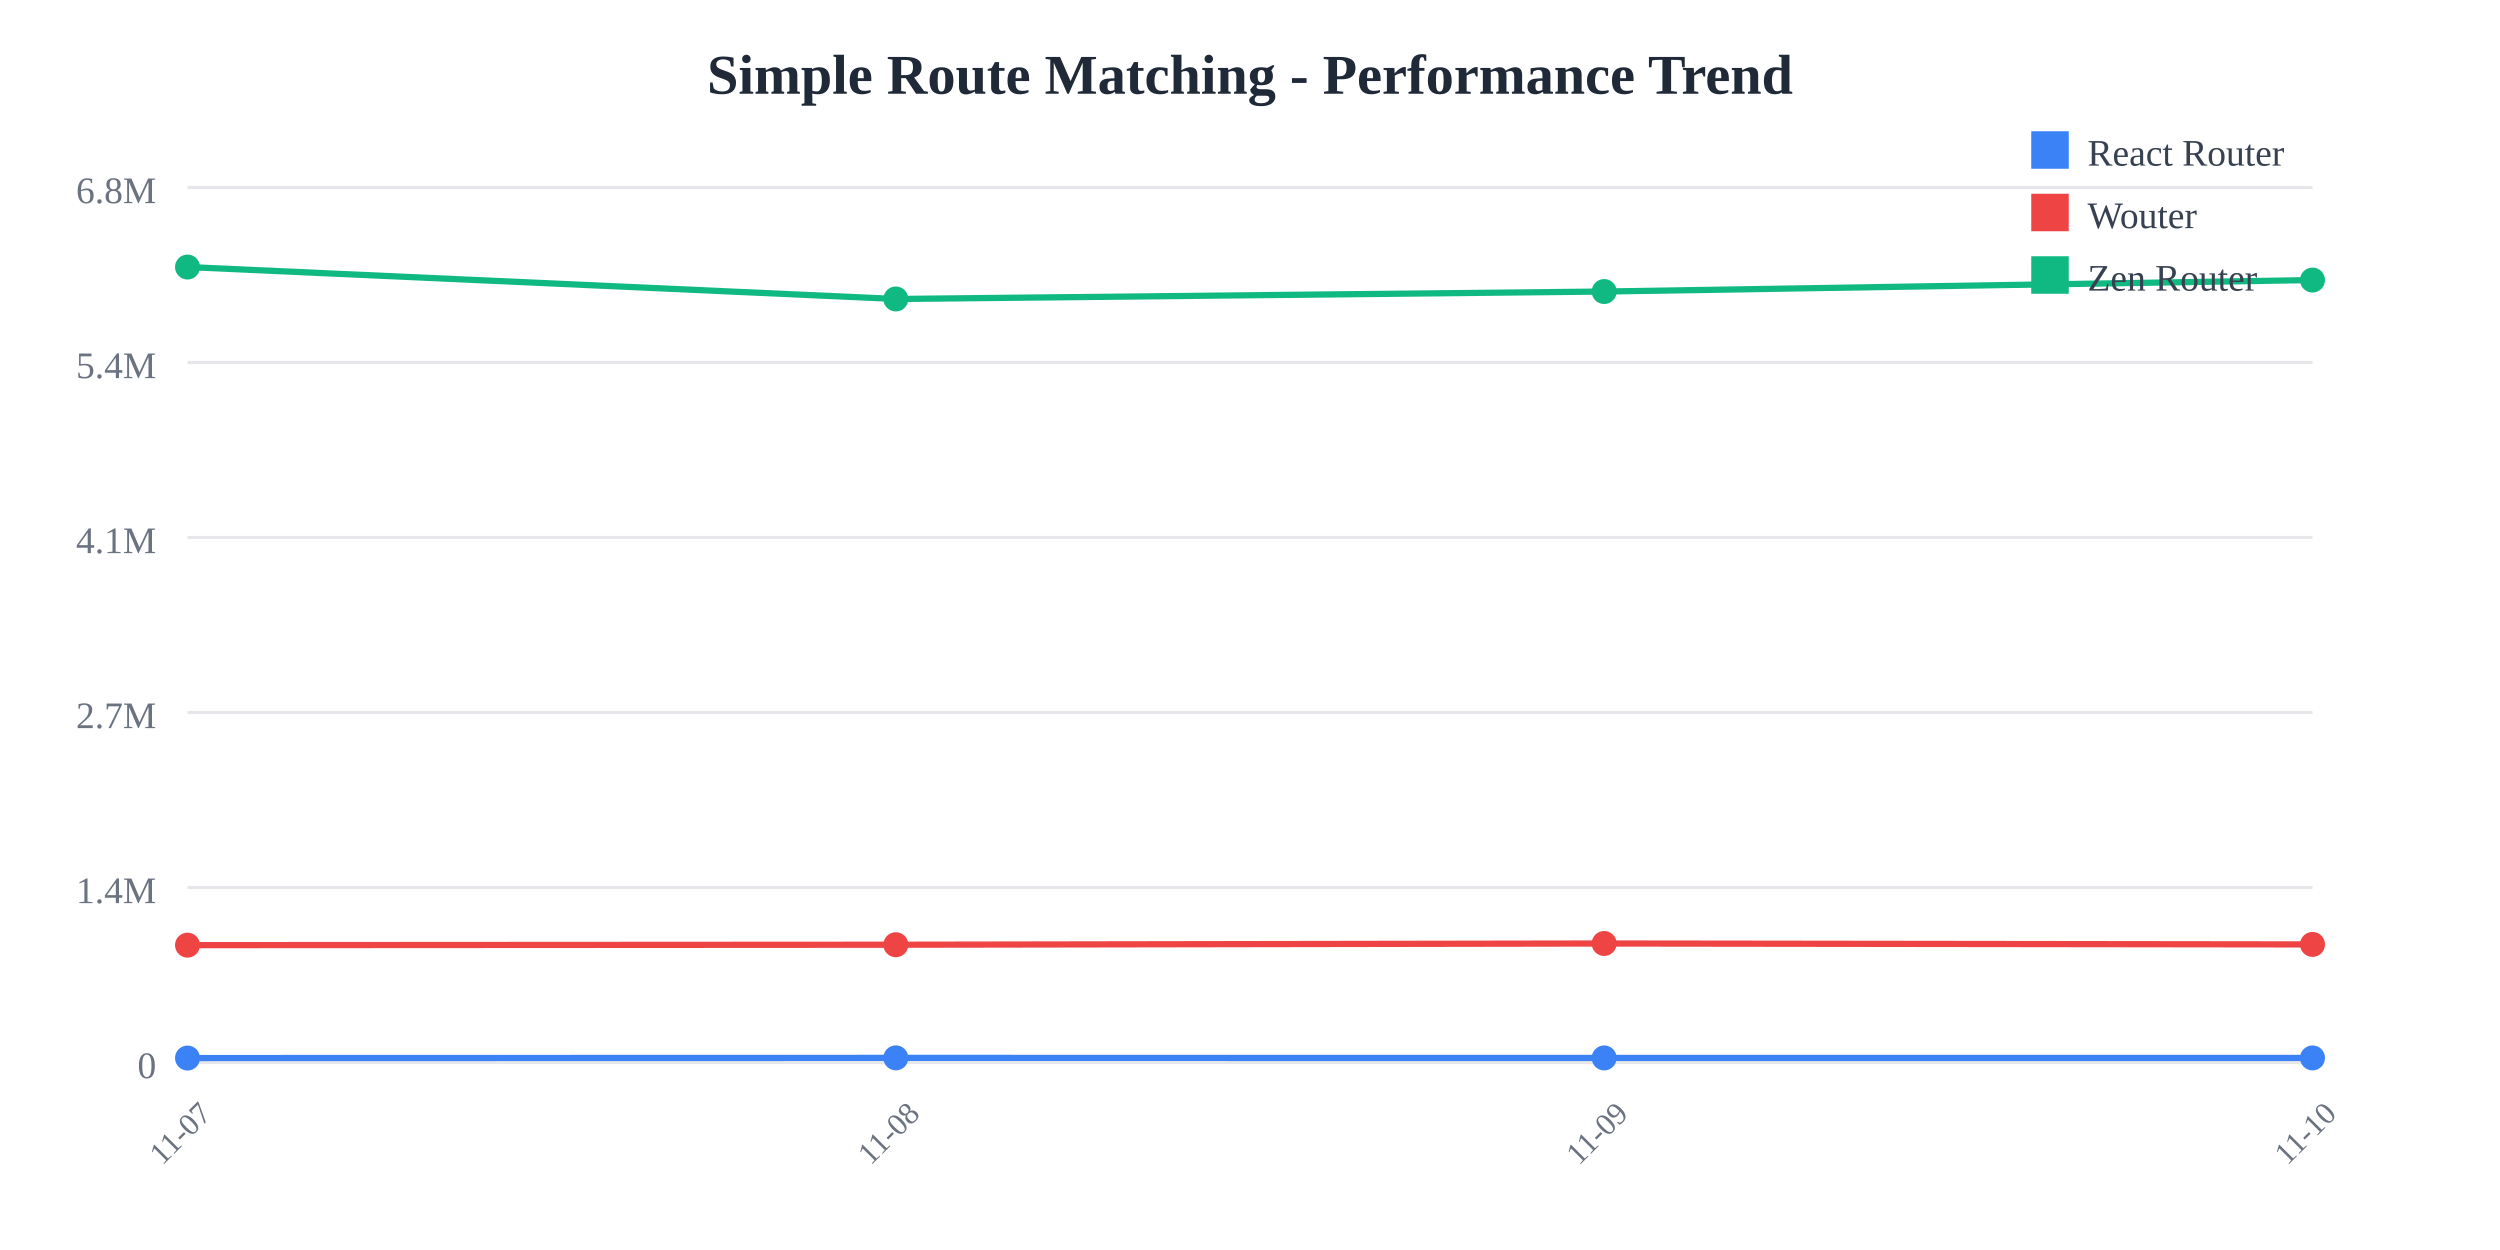
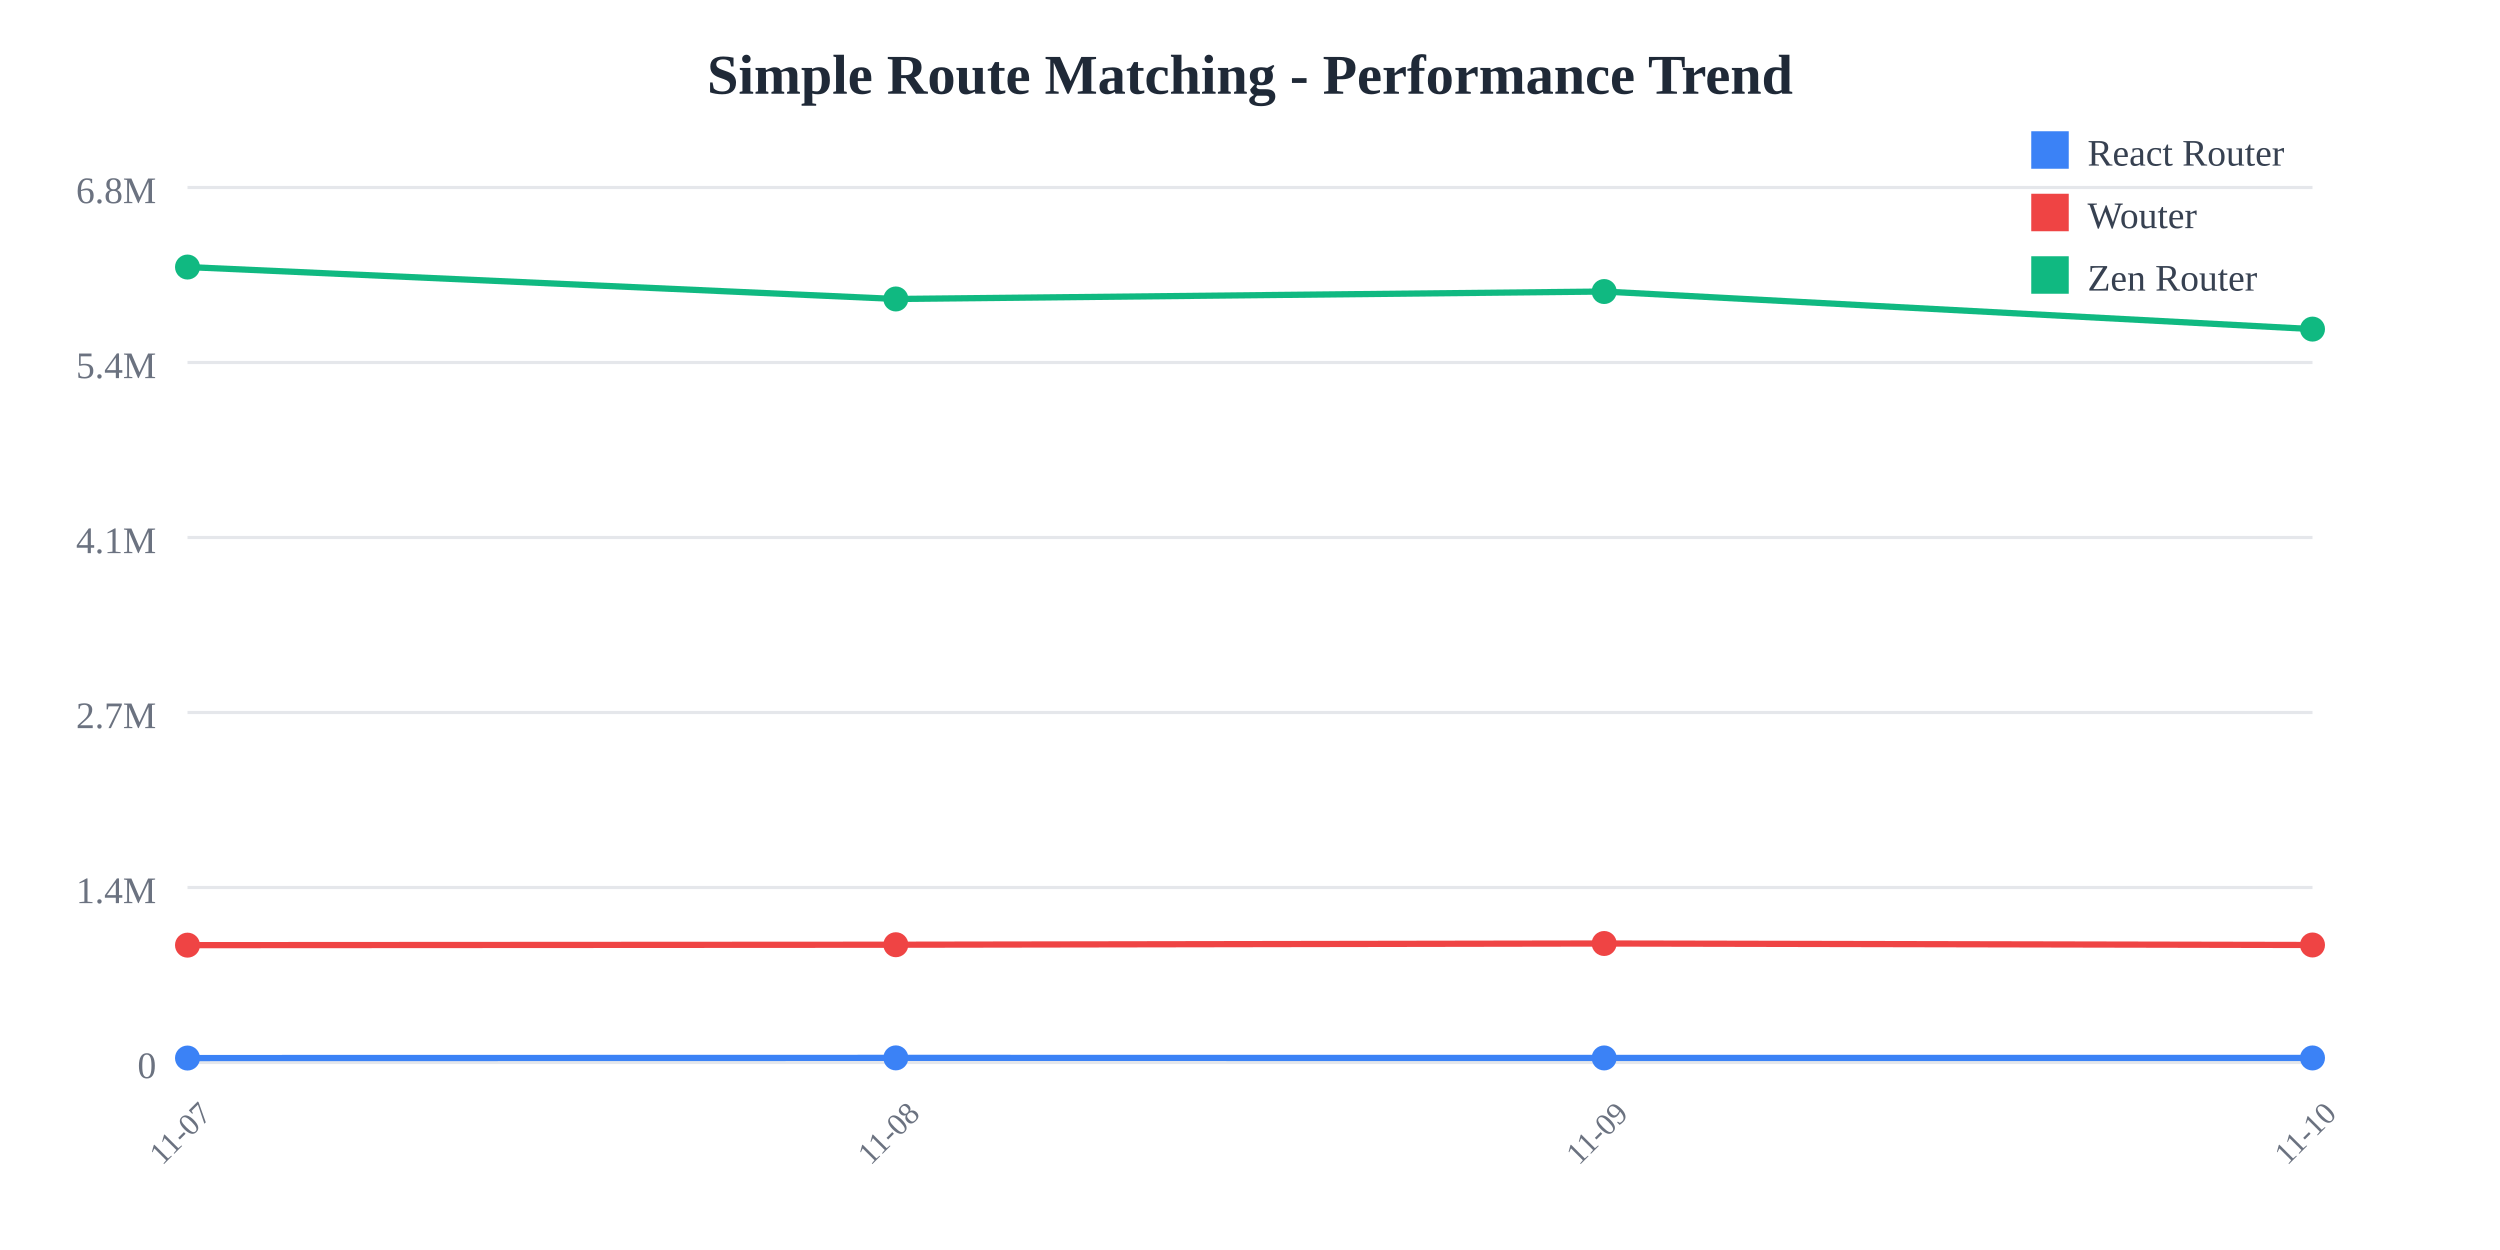
<svg xmlns="http://www.w3.org/2000/svg" width="800" height="400">
  <rect width="800" height="400" fill="white" />
  <text x="400" y="30" text-anchor="middle" font-size="18" font-weight="bold" fill="#1f2937">
    Simple Route Matching - Performance Trend
  </text>
  <line x1="60" y1="60" x2="740" y2="60" stroke="#e5e7eb" stroke-width="1" />
  <text x="50" y="65" text-anchor="end" font-size="12" fill="#6b7280">
    6.8M
  </text>
  <line x1="60" y1="116" x2="740" y2="116" stroke="#e5e7eb" stroke-width="1" />
  <text x="50" y="121" text-anchor="end" font-size="12" fill="#6b7280">
    5.4M
  </text>
  <line x1="60" y1="172" x2="740" y2="172" stroke="#e5e7eb" stroke-width="1" />
  <text x="50" y="177" text-anchor="end" font-size="12" fill="#6b7280">
    4.1M
  </text>
  <line x1="60" y1="228" x2="740" y2="228" stroke="#e5e7eb" stroke-width="1" />
  <text x="50" y="233" text-anchor="end" font-size="12" fill="#6b7280">
    2.7M
  </text>
  <line x1="60" y1="284" x2="740" y2="284" stroke="#e5e7eb" stroke-width="1" />
  <text x="50" y="289" text-anchor="end" font-size="12" fill="#6b7280">
    1.4M
  </text>
  <line x1="60" y1="340" x2="740" y2="340" stroke="#e5e7eb" stroke-width="1" />
  <text x="50" y="345" text-anchor="end" font-size="12" fill="#6b7280">
    0
  </text>
  <text x="60" y="365" text-anchor="middle" font-size="10" fill="#6b7280" transform="rotate(-45, 60, 365)">
    11-07
  </text>
  <text x="286.667" y="365" text-anchor="middle" font-size="10" fill="#6b7280" transform="rotate(-45, 286.6667, 365)">
    11-08
  </text>
  <text x="513.333" y="365" text-anchor="middle" font-size="10" fill="#6b7280" transform="rotate(-45, 513.3333, 365)">
    11-09
  </text>
  <text x="740" y="365" text-anchor="middle" font-size="10" fill="#6b7280" transform="rotate(-45, 740, 365)">
    11-10
  </text>
-   <polyline points="60,338.575 286.667,338.523 513.333,338.54 740,338.535" fill="none" stroke="#3b82f6" stroke-width="2" />
+   <polyline points="60,338.575 286.667,338.523 513.333,338.54 740,338.545" fill="none" stroke="#3b82f6" stroke-width="2" />
  <circle cx="60" cy="338.575" r="4" fill="#3b82f6" />
  <circle cx="286.667" cy="338.523" r="4" fill="#3b82f6" />
  <circle cx="513.333" cy="338.54" r="4" fill="#3b82f6" />
-   <circle cx="740" cy="338.535" r="4" fill="#3b82f6" />
-   <polyline points="60,302.449 286.667,302.313 513.333,301.92 740,302.216" fill="none" stroke="#ef4444" stroke-width="2" />
+   <circle cx="740" cy="338.545" r="4" fill="#3b82f6" />
+   <polyline points="60,302.449 286.667,302.313 513.333,301.92 740,302.397" fill="none" stroke="#ef4444" stroke-width="2" />
  <circle cx="60" cy="302.449" r="4" fill="#ef4444" />
  <circle cx="286.667" cy="302.313" r="4" fill="#ef4444" />
  <circle cx="513.333" cy="301.92" r="4" fill="#ef4444" />
-   <circle cx="740" cy="302.216" r="4" fill="#ef4444" />
-   <polyline points="60,85.455 286.667,95.672 513.333,93.29 740,89.616" fill="none" stroke="#10b981" stroke-width="2" />
+   <circle cx="740" cy="302.397" r="4" fill="#ef4444" />
+   <polyline points="60,85.455 286.667,95.672 513.333,93.29 740,105.314" fill="none" stroke="#10b981" stroke-width="2" />
  <circle cx="60" cy="85.455" r="4" fill="#10b981" />
  <circle cx="286.667" cy="95.672" r="4" fill="#10b981" />
  <circle cx="513.333" cy="93.29" r="4" fill="#10b981" />
-   <circle cx="740" cy="89.616" r="4" fill="#10b981" />
+   <circle cx="740" cy="105.314" r="4" fill="#10b981" />
  <rect x="650" y="42" width="12" height="12" fill="#3b82f6" />
  <text x="668" y="53" font-size="12" fill="#374151">React Router</text>
  <rect x="650" y="62" width="12" height="12" fill="#ef4444" />
  <text x="668" y="73" font-size="12" fill="#374151">Wouter</text>
  <rect x="650" y="82" width="12" height="12" fill="#10b981" />
  <text x="668" y="93" font-size="12" fill="#374151">Zen Router</text>
</svg>
